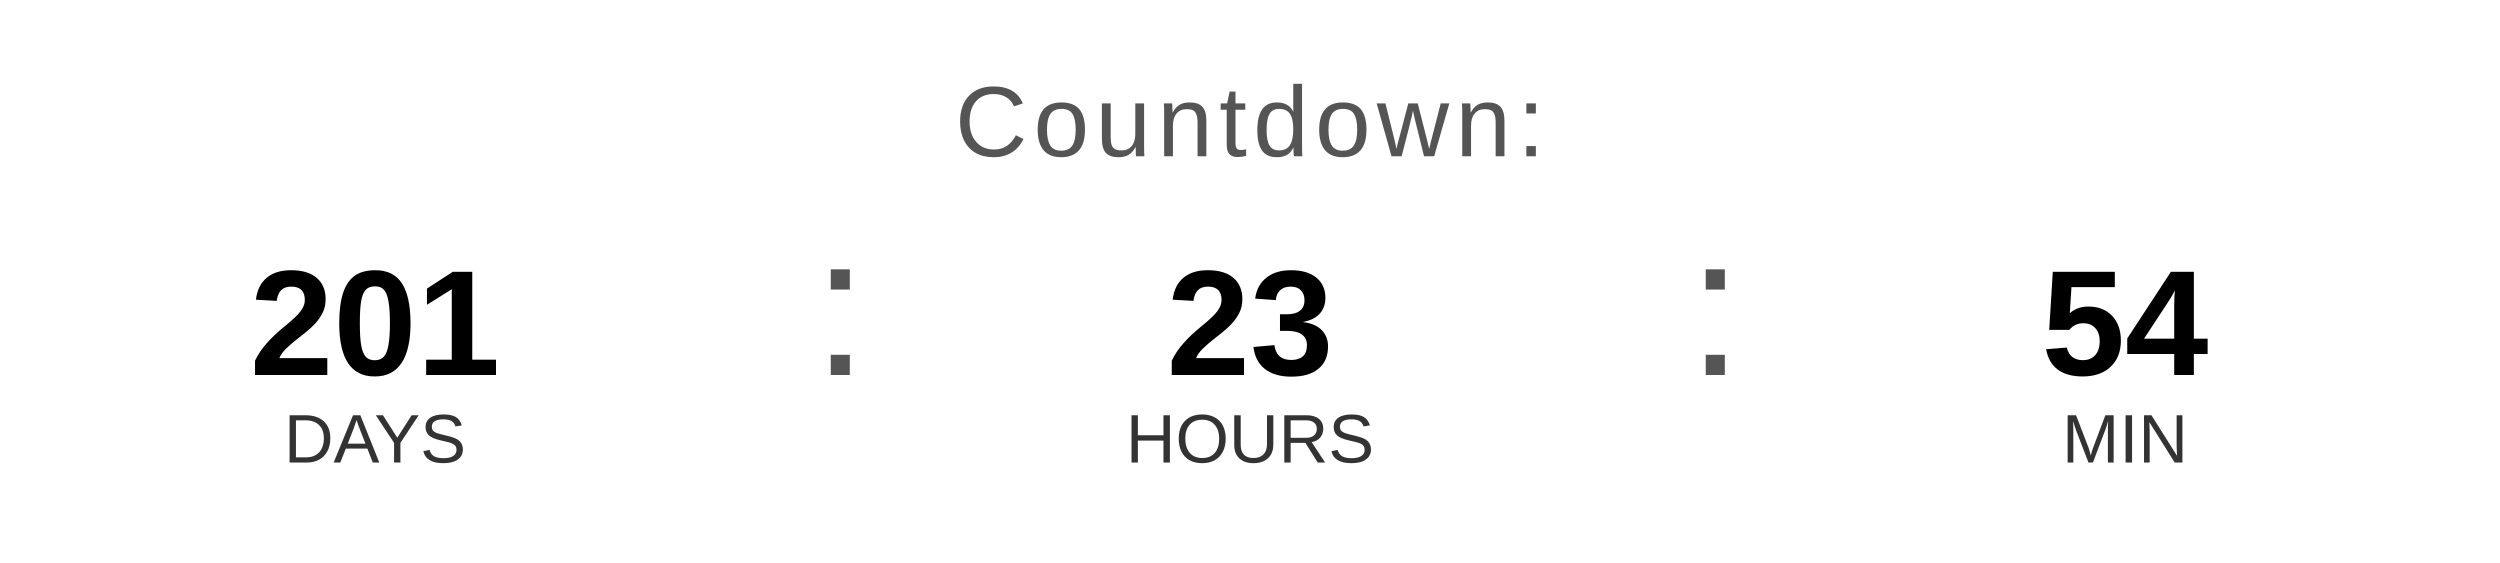
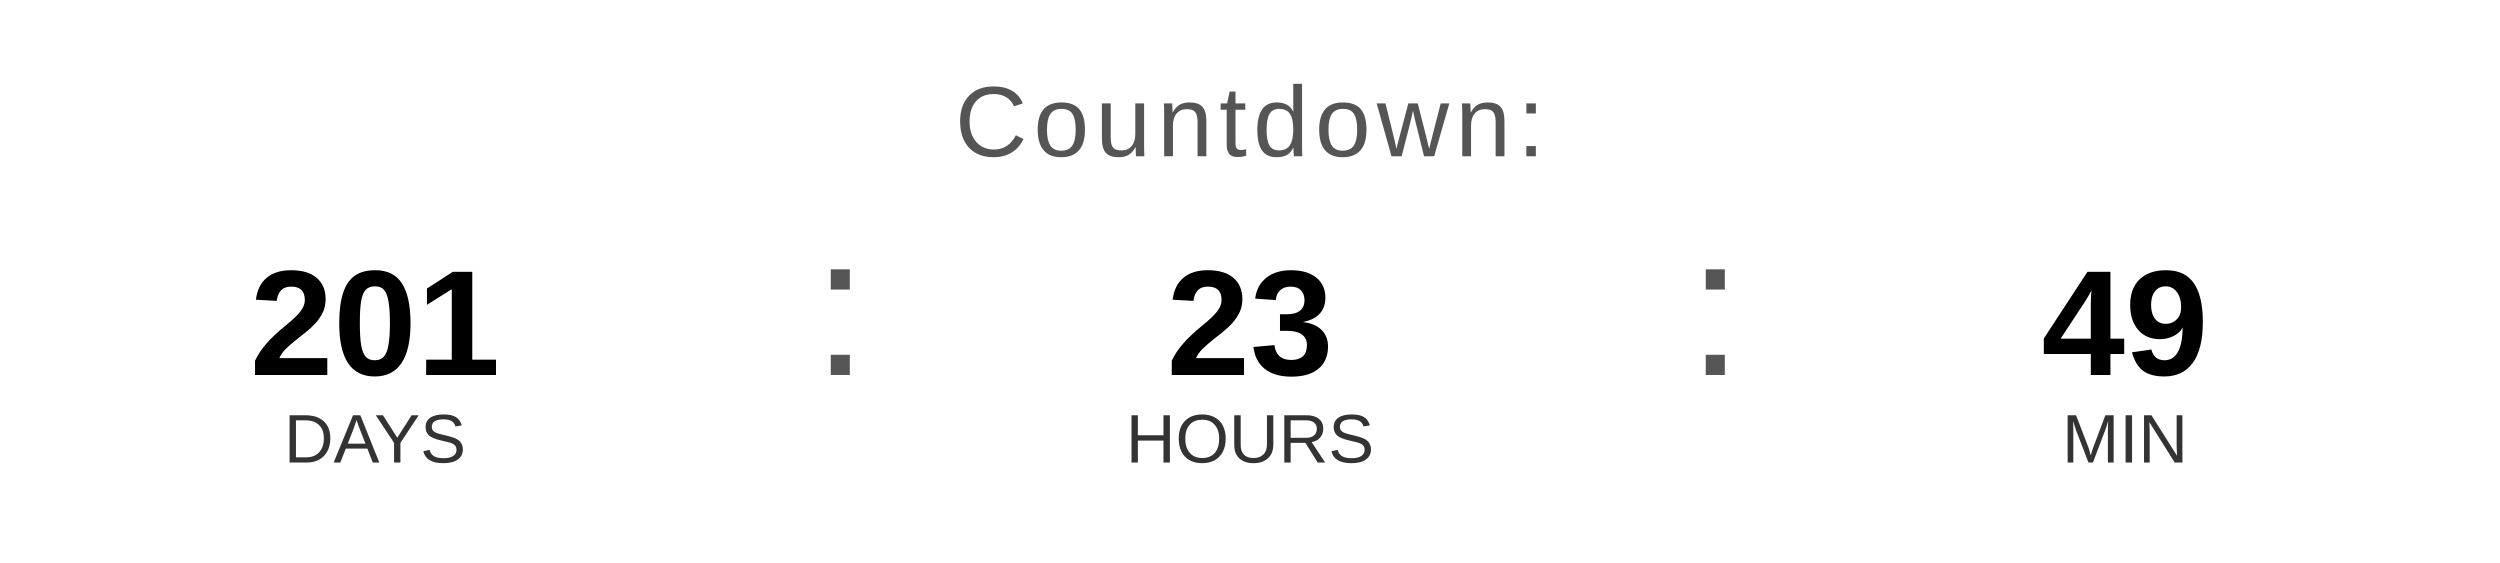
<svg xmlns="http://www.w3.org/2000/svg" width="400" height="90" viewBox="0 0 400 90">
  <text x="200" y="25" font-family="Arial, Helvetica, sans-serif" font-size="16" fill="#555555" text-anchor="middle" letter-spacing="1">
    Countdown:
  </text>
  <text x="60" y="60" font-family="Arial, Helvetica, sans-serif" font-size="24" font-weight="bold" fill="#000000" text-anchor="middle">201</text>
  <text x="60" y="74" font-family="Arial, Helvetica, sans-serif" font-size="11" fill="#333333" text-anchor="middle">DAYS</text>
  <text x="130" y="60" font-family="Arial, sans-serif" font-size="32" fill="#555555">:</text>
  <text x="200" y="60" font-family="Arial, Helvetica, sans-serif" font-size="24" font-weight="bold" fill="#000000" text-anchor="middle">23</text>
  <text x="200" y="74" font-family="Arial, Helvetica, sans-serif" font-size="11" fill="#333333" text-anchor="middle">HOURS</text>
  <text x="270" y="60" font-family="Arial, sans-serif" font-size="32" fill="#555555">:</text>
-   <text x="340" y="60" font-family="Arial, Helvetica, sans-serif" font-size="24" font-weight="bold" fill="#000000" text-anchor="middle">54</text>
+   <text x="340" y="60" font-family="Arial, Helvetica, sans-serif" font-size="24" font-weight="bold" fill="#000000" text-anchor="middle">49</text>
  <text x="340" y="74" font-family="Arial, Helvetica, sans-serif" font-size="11" fill="#333333" text-anchor="middle">MIN</text>
</svg>
